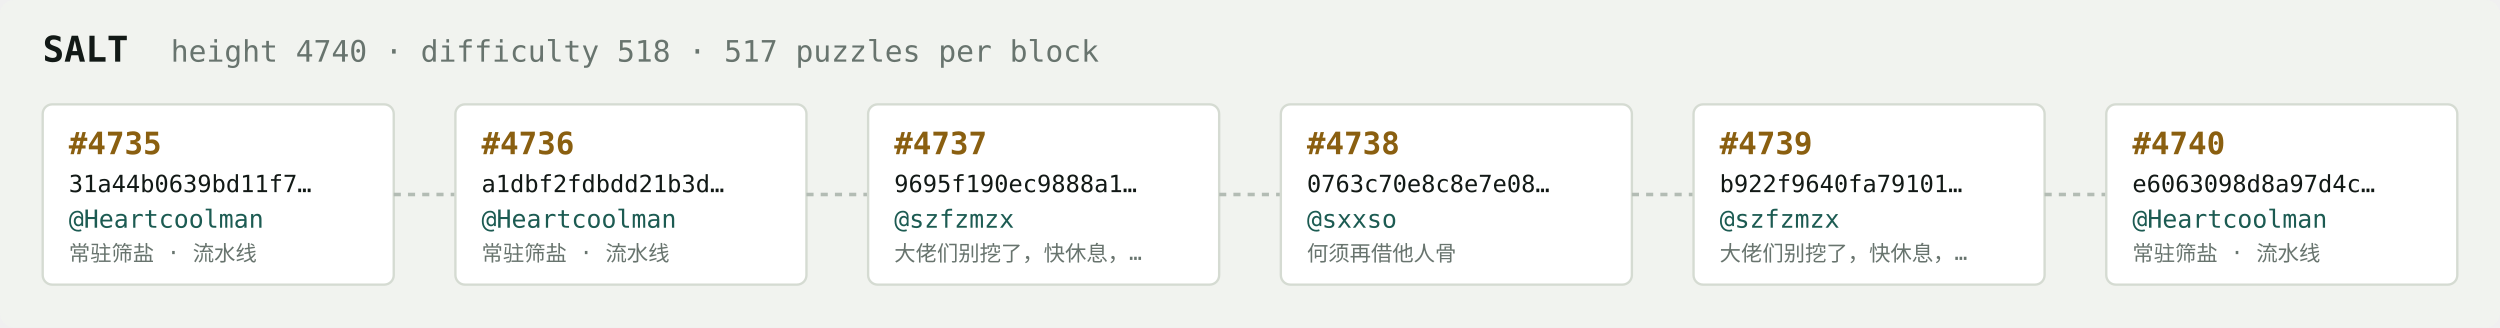
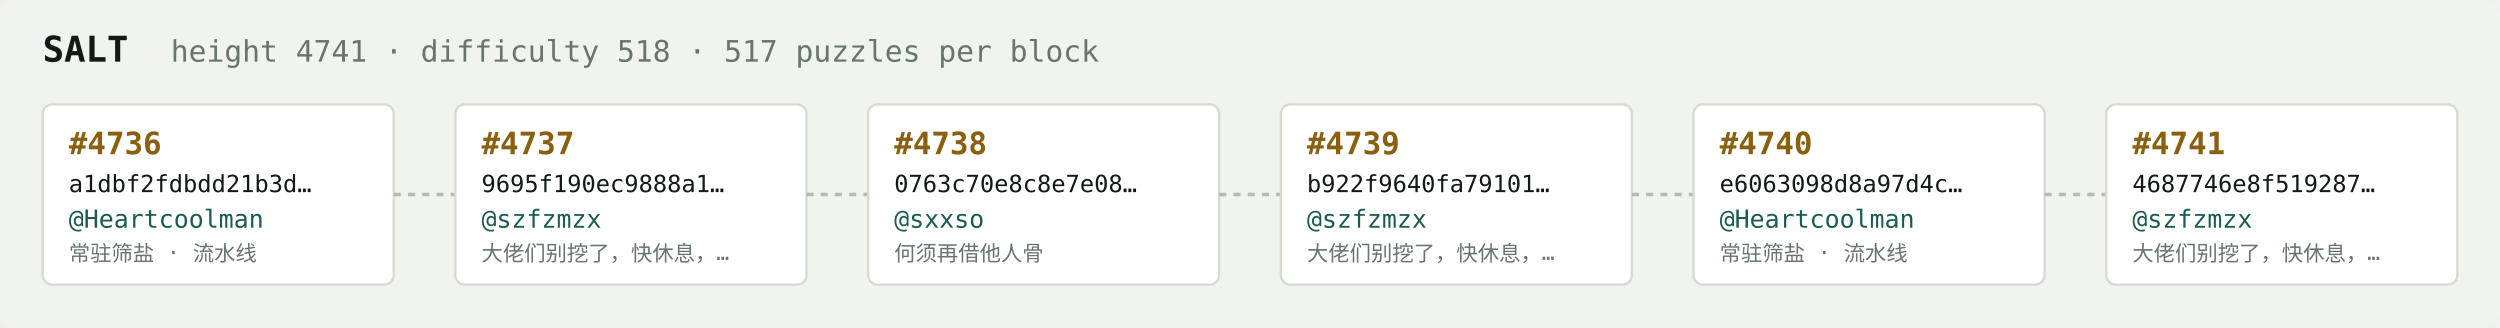
<svg xmlns="http://www.w3.org/2000/svg" width="1054" height="138" viewBox="0 0 1054 138" font-family="ui-monospace,SFMono-Regular,Menlo,monospace">
  <rect fill="#f1f3ef" width="1054" height="138" rx="6" />
  <text x="18" y="26" fill="#121916" font-size="15" font-weight="700">SALT</text>
-   <text x="72" y="26" fill="#68746e" font-size="12.5">height 4740 · difficulty 518 · 517 puzzles per block</text>
+   <text x="72" y="26" fill="#68746e" font-size="12.5">height 4741 · difficulty 518 · 517 puzzles per block</text>
  <rect x="18" y="44" width="148" height="76" rx="4" fill="#ffffff" stroke="#d5dbd2" stroke-width="1" />
-   <text x="29" y="65" fill="#8a5f10" font-size="13" font-weight="700">#4735</text>
-   <text x="29" y="81" fill="#121916" font-size="10">31a44b0639bd11f7…</text>
+   <text x="29" y="65" fill="#8a5f10" font-size="13" font-weight="700">#4736</text>
+   <text x="29" y="81" fill="#121916" font-size="10">a1dbf2fdbdd21b3d…</text>
  <text x="29" y="96" fill="#1c5b52" font-size="10.5">@Heartcoolman</text>
  <text x="29" y="110" fill="#68746e" font-size="9">常驻筛盐 · 流水线</text>
  <line x1="166" y1="82.0" x2="192" y2="82.0" stroke="#b3bcb4" stroke-width="1.5" stroke-dasharray="3 3" />
  <rect x="192" y="44" width="148" height="76" rx="4" fill="#ffffff" stroke="#d5dbd2" stroke-width="1" />
-   <text x="203" y="65" fill="#8a5f10" font-size="13" font-weight="700">#4736</text>
-   <text x="203" y="81" fill="#121916" font-size="10">a1dbf2fdbdd21b3d…</text>
-   <text x="203" y="96" fill="#1c5b52" font-size="10.5">@Heartcoolman</text>
-   <text x="203" y="110" fill="#68746e" font-size="9">常驻筛盐 · 流水线</text>
+   <text x="203" y="65" fill="#8a5f10" font-size="13" font-weight="700">#4737</text>
+   <text x="203" y="81" fill="#121916" font-size="10">9695f190ec9888a1…</text>
+   <text x="203" y="96" fill="#1c5b52" font-size="10.5">@szfzmzx</text>
+   <text x="203" y="110" fill="#68746e" font-size="9">大佬们别挖了，快休息，…</text>
  <line x1="340" y1="82.0" x2="366" y2="82.0" stroke="#b3bcb4" stroke-width="1.5" stroke-dasharray="3 3" />
  <rect x="366" y="44" width="148" height="76" rx="4" fill="#ffffff" stroke="#d5dbd2" stroke-width="1" />
-   <text x="377" y="65" fill="#8a5f10" font-size="13" font-weight="700">#4737</text>
-   <text x="377" y="81" fill="#121916" font-size="10">9695f190ec9888a1…</text>
-   <text x="377" y="96" fill="#1c5b52" font-size="10.5">@szfzmzx</text>
-   <text x="377" y="110" fill="#68746e" font-size="9">大佬们别挖了，快休息，…</text>
+   <text x="377" y="65" fill="#8a5f10" font-size="13" font-weight="700">#4738</text>
+   <text x="377" y="81" fill="#121916" font-size="10">0763c70e8c8e7e08…</text>
+   <text x="377" y="96" fill="#1c5b52" font-size="10.5">@sxxso</text>
+   <text x="377" y="110" fill="#68746e" font-size="9">何须再借他人骨</text>
  <line x1="514" y1="82.0" x2="540" y2="82.0" stroke="#b3bcb4" stroke-width="1.5" stroke-dasharray="3 3" />
  <rect x="540" y="44" width="148" height="76" rx="4" fill="#ffffff" stroke="#d5dbd2" stroke-width="1" />
-   <text x="551" y="65" fill="#8a5f10" font-size="13" font-weight="700">#4738</text>
-   <text x="551" y="81" fill="#121916" font-size="10">0763c70e8c8e7e08…</text>
-   <text x="551" y="96" fill="#1c5b52" font-size="10.5">@sxxso</text>
-   <text x="551" y="110" fill="#68746e" font-size="9">何须再借他人骨</text>
+   <text x="551" y="65" fill="#8a5f10" font-size="13" font-weight="700">#4739</text>
+   <text x="551" y="81" fill="#121916" font-size="10">b922f9640fa79101…</text>
+   <text x="551" y="96" fill="#1c5b52" font-size="10.5">@szfzmzx</text>
+   <text x="551" y="110" fill="#68746e" font-size="9">大佬们别挖了，快休息，…</text>
  <line x1="688" y1="82.0" x2="714" y2="82.0" stroke="#b3bcb4" stroke-width="1.5" stroke-dasharray="3 3" />
  <rect x="714" y="44" width="148" height="76" rx="4" fill="#ffffff" stroke="#d5dbd2" stroke-width="1" />
-   <text x="725" y="65" fill="#8a5f10" font-size="13" font-weight="700">#4739</text>
-   <text x="725" y="81" fill="#121916" font-size="10">b922f9640fa79101…</text>
-   <text x="725" y="96" fill="#1c5b52" font-size="10.5">@szfzmzx</text>
-   <text x="725" y="110" fill="#68746e" font-size="9">大佬们别挖了，快休息，…</text>
+   <text x="725" y="65" fill="#8a5f10" font-size="13" font-weight="700">#4740</text>
+   <text x="725" y="81" fill="#121916" font-size="10">e6063098d8a97d4c…</text>
+   <text x="725" y="96" fill="#1c5b52" font-size="10.5">@Heartcoolman</text>
+   <text x="725" y="110" fill="#68746e" font-size="9">常驻筛盐 · 流水线</text>
  <line x1="862" y1="82.0" x2="888" y2="82.0" stroke="#b3bcb4" stroke-width="1.5" stroke-dasharray="3 3" />
  <rect x="888" y="44" width="148" height="76" rx="4" fill="#ffffff" stroke="#d5dbd2" stroke-width="1" />
-   <text x="899" y="65" fill="#8a5f10" font-size="13" font-weight="700">#4740</text>
-   <text x="899" y="81" fill="#121916" font-size="10">e6063098d8a97d4c…</text>
-   <text x="899" y="96" fill="#1c5b52" font-size="10.5">@Heartcoolman</text>
-   <text x="899" y="110" fill="#68746e" font-size="9">常驻筛盐 · 流水线</text>
+   <text x="899" y="65" fill="#8a5f10" font-size="13" font-weight="700">#4741</text>
+   <text x="899" y="81" fill="#121916" font-size="10">4687746e8f519287…</text>
+   <text x="899" y="96" fill="#1c5b52" font-size="10.5">@szfzmzx</text>
+   <text x="899" y="110" fill="#68746e" font-size="9">大佬们别挖了，快休息，…</text>
</svg>
